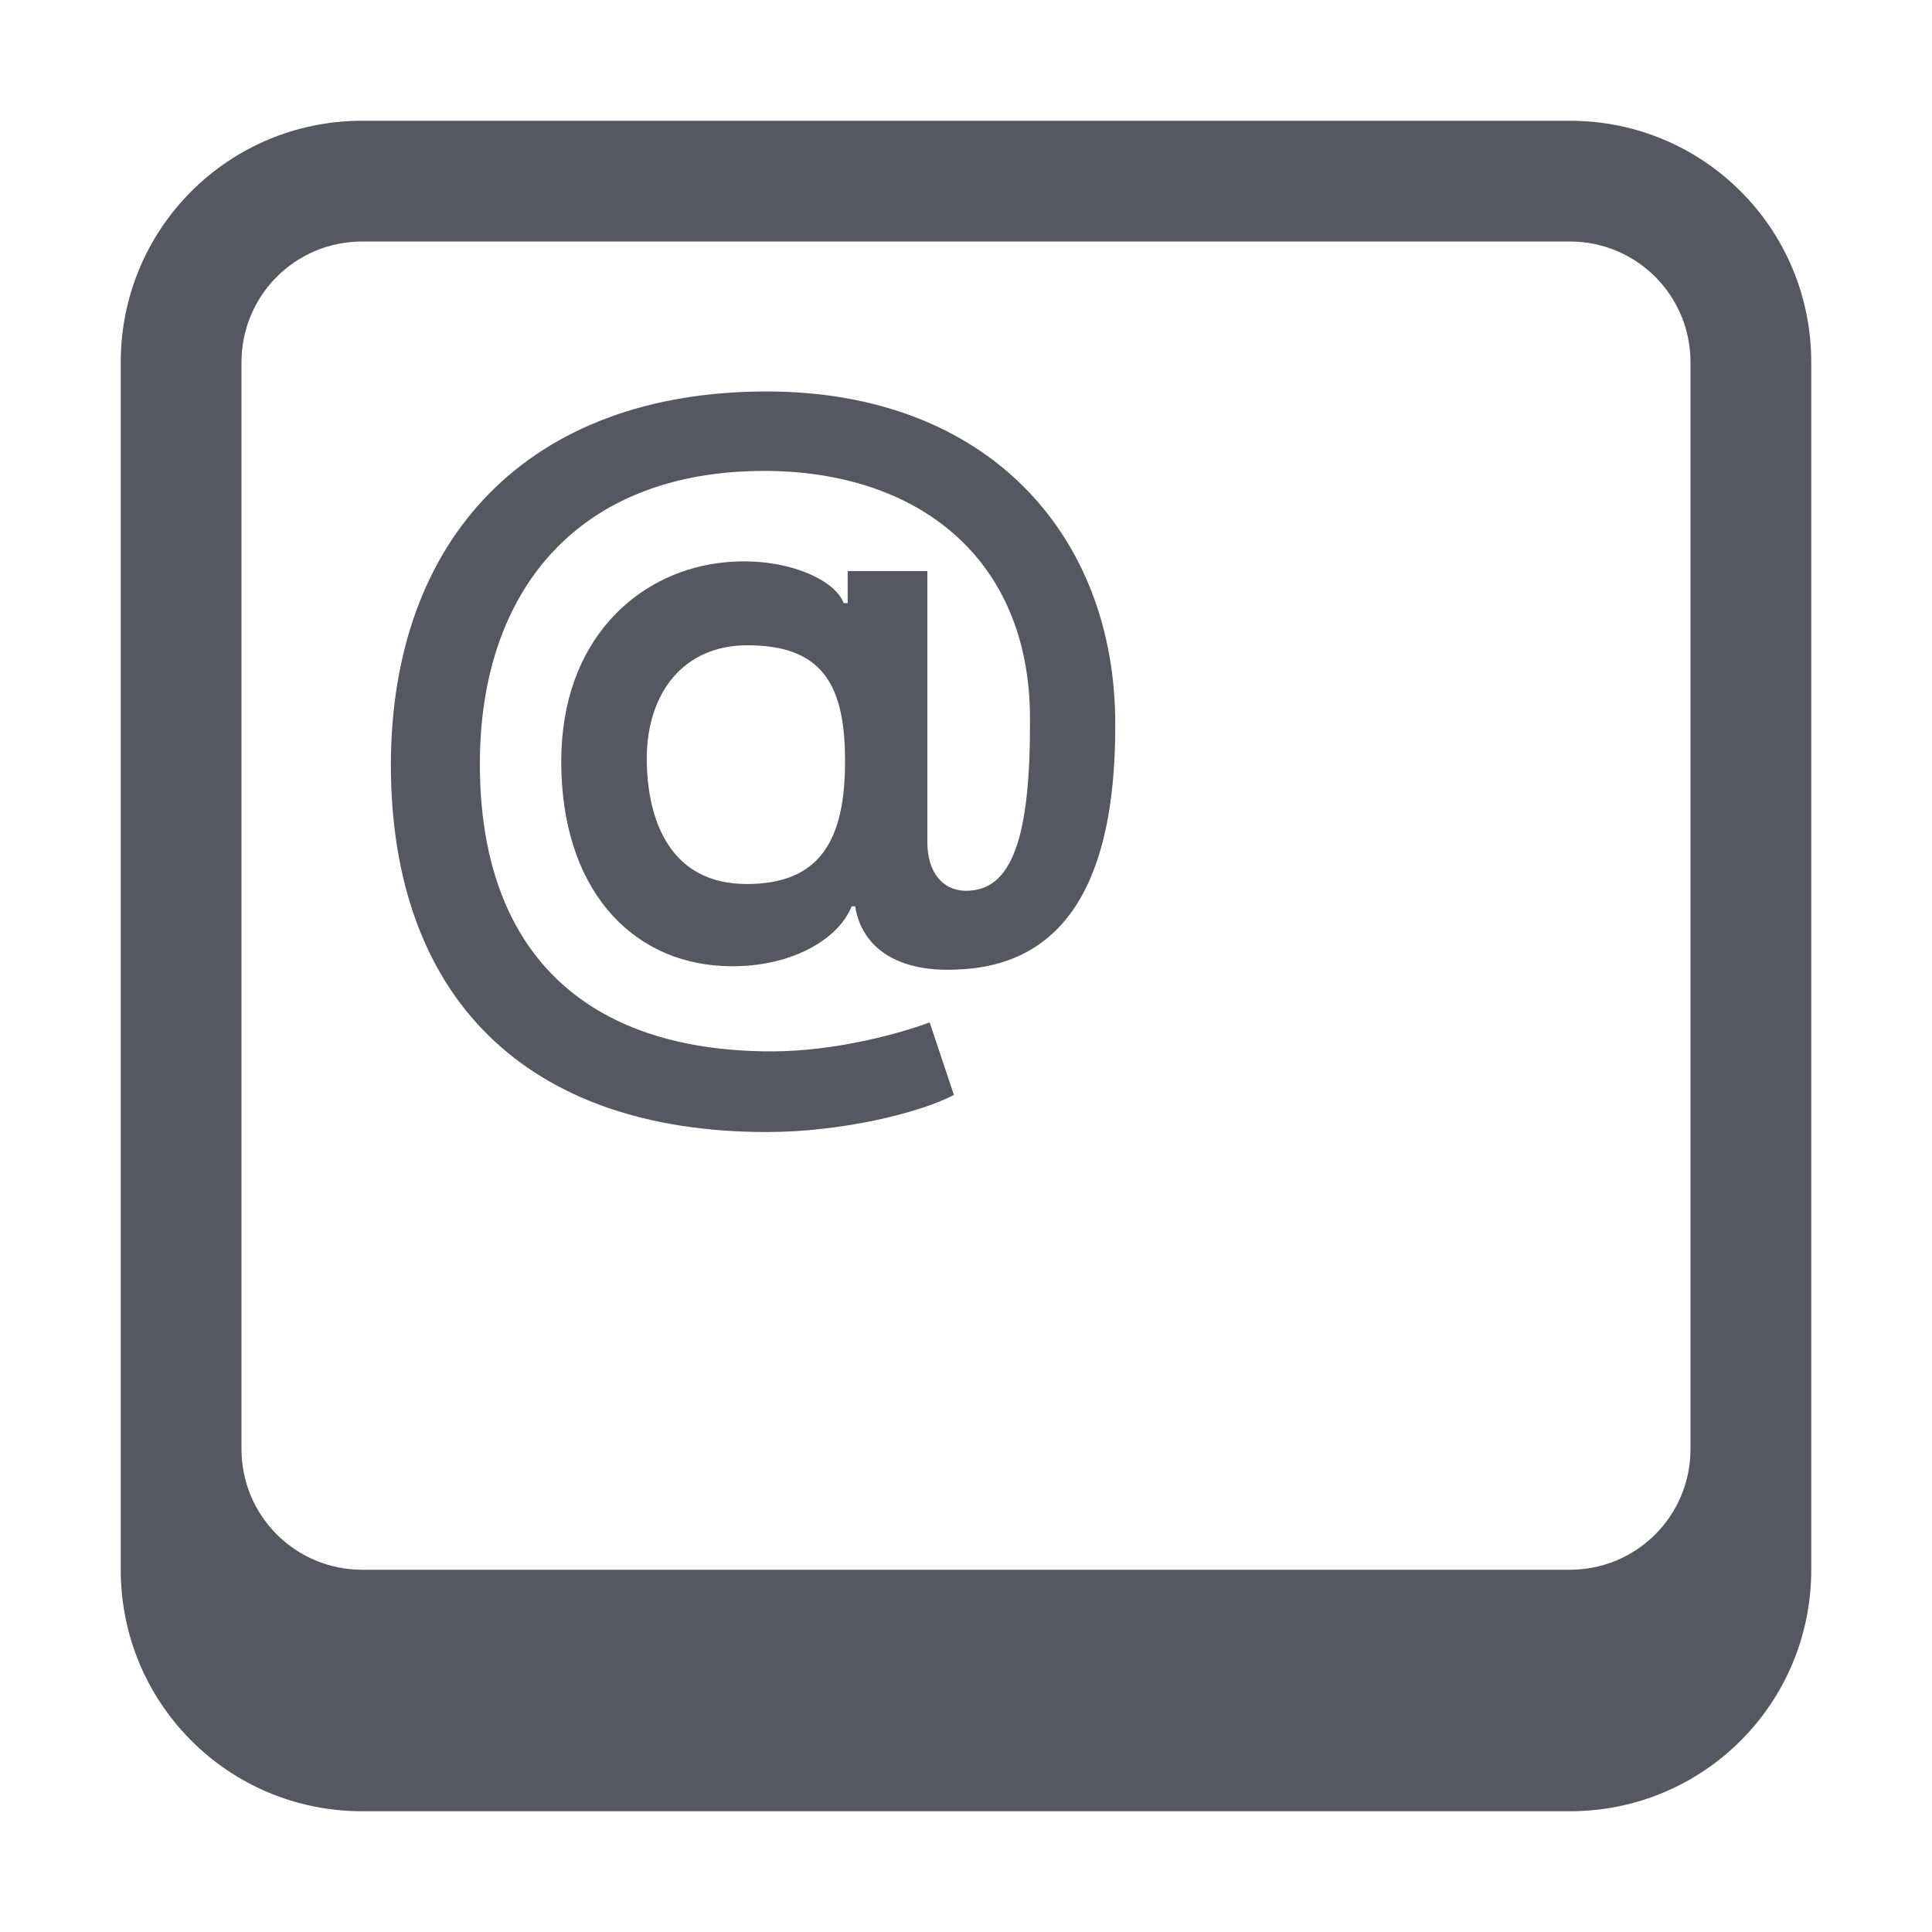
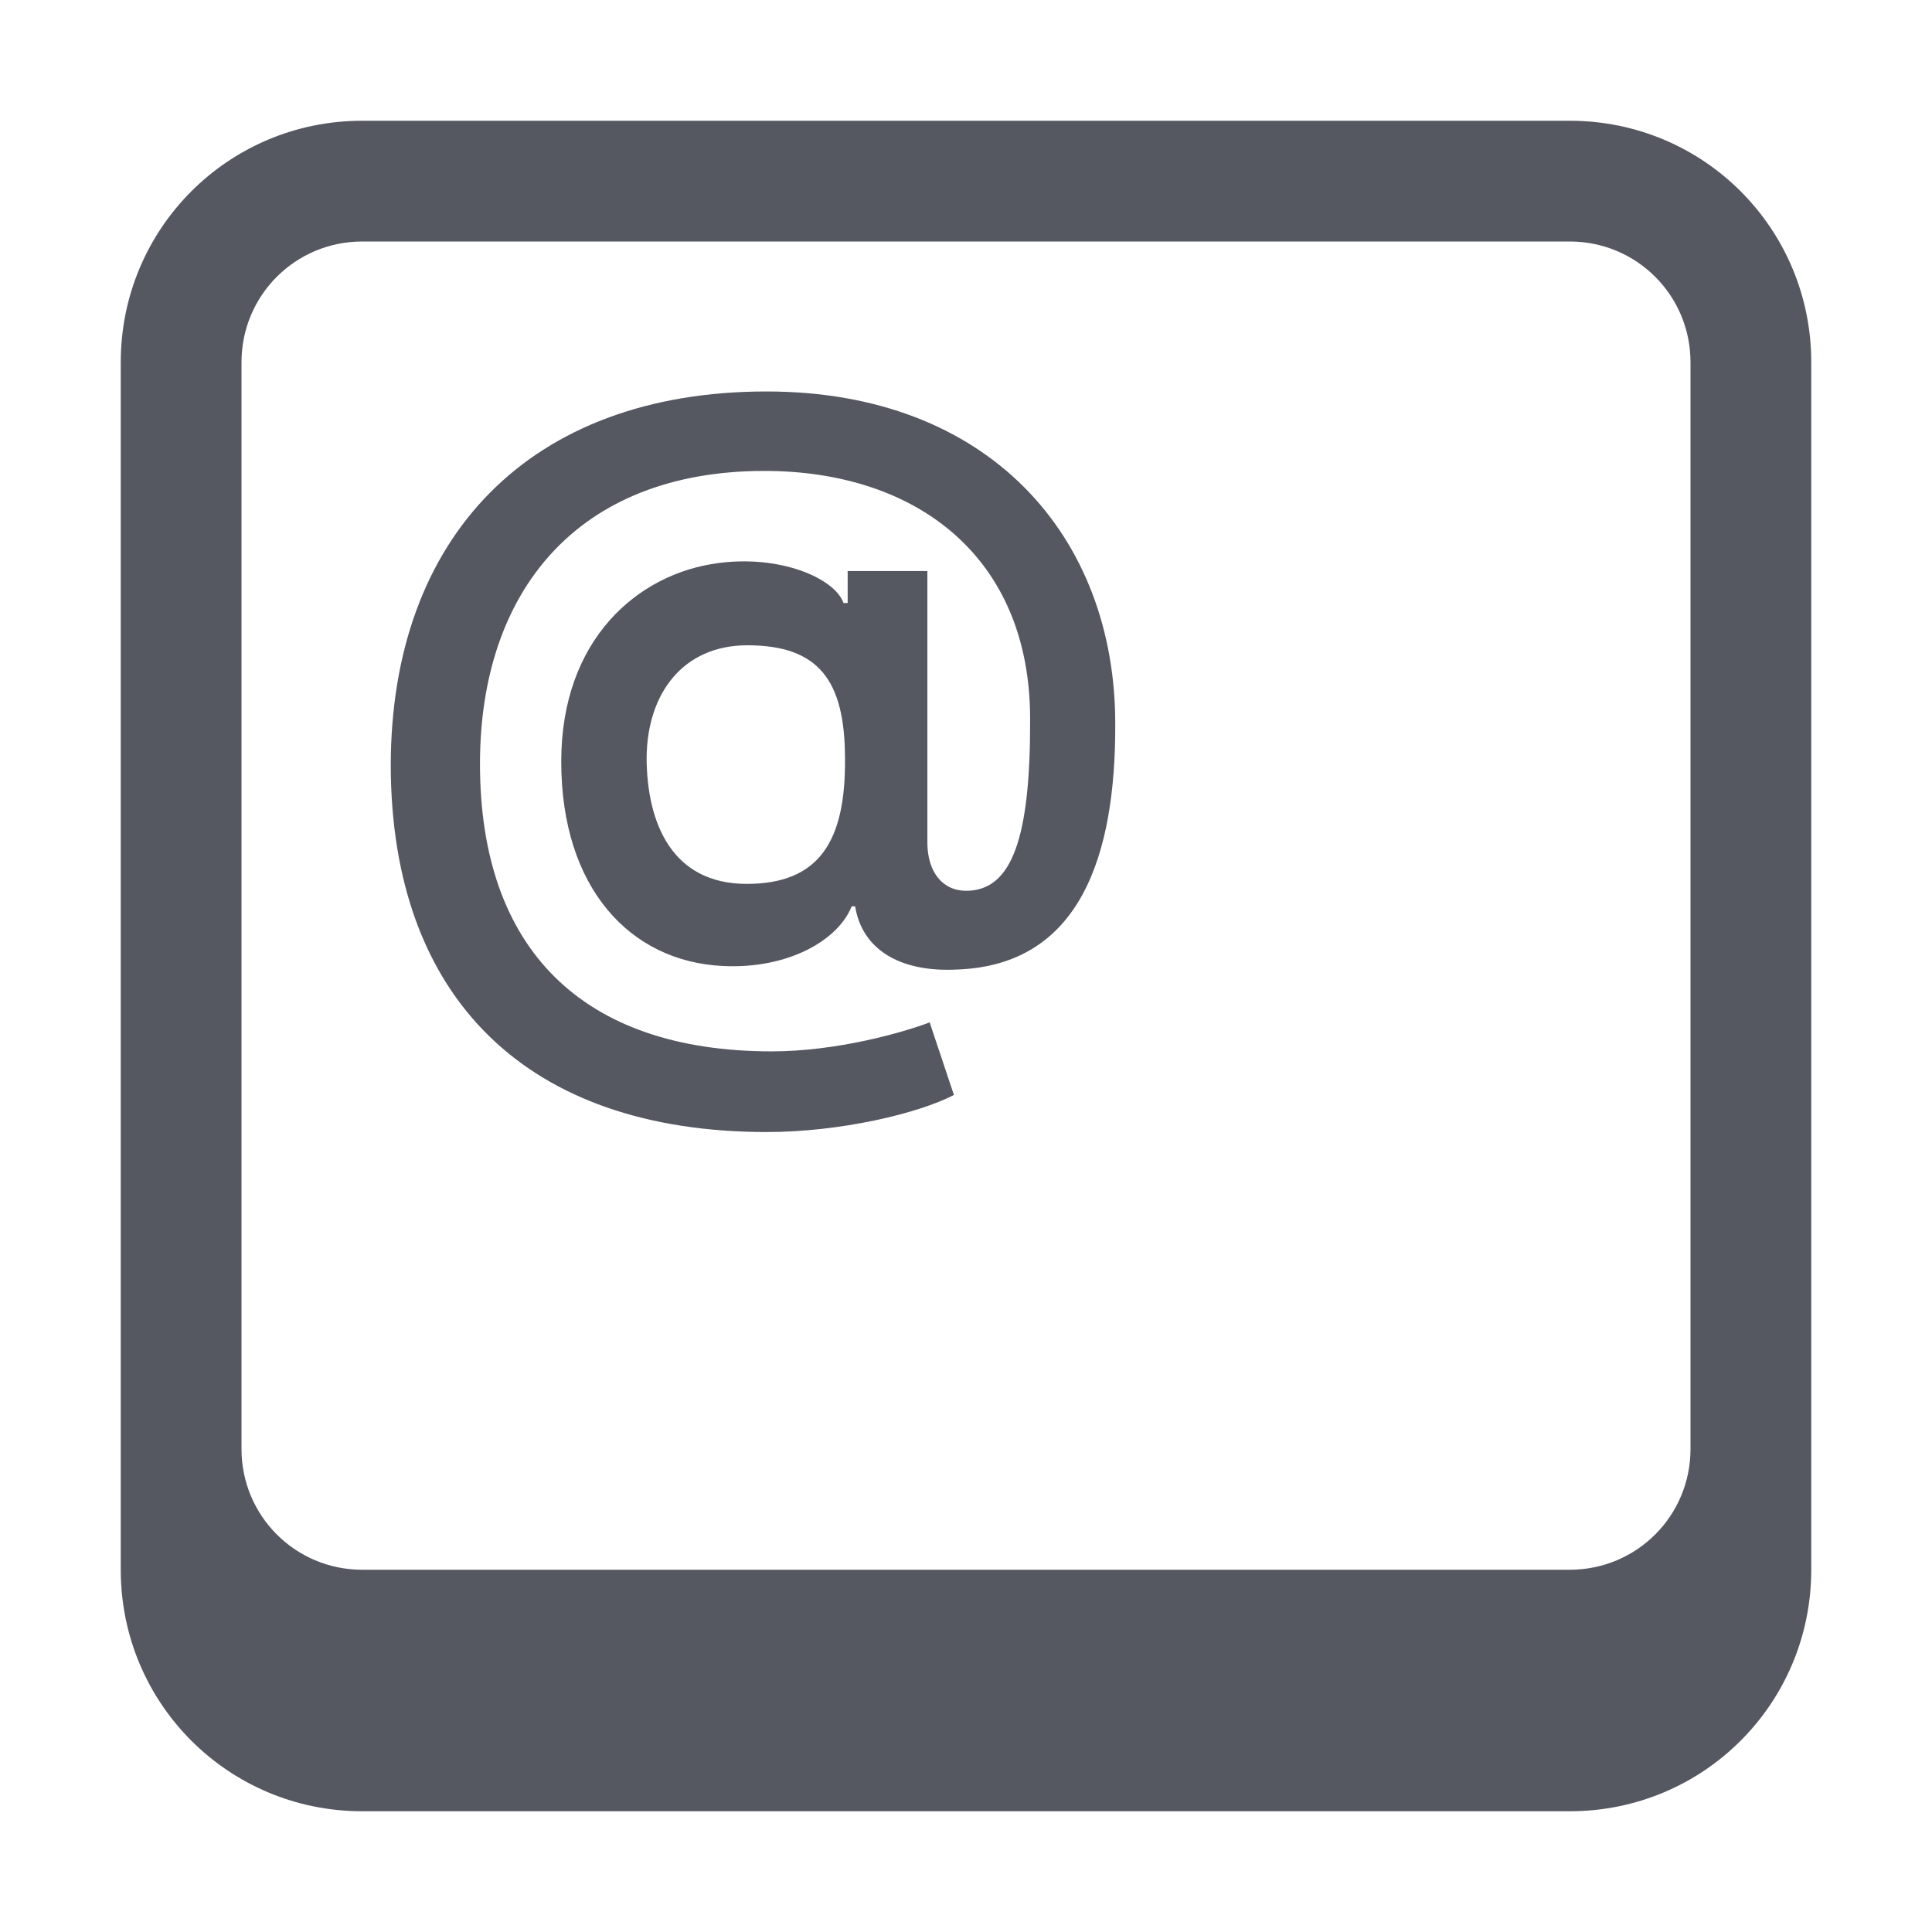
- <svg xmlns="http://www.w3.org/2000/svg" id="svg6" version="1.1" width="16" height="16">
-   <defs id="defs10" />
-   <path id="path2-3" style="fill:#555761;fill-opacity:1;marker:none" d="M 3,1 C 1.892,1 1,1.892 1,3 v 10 c 0,1.108 0.892,2 2,2 h 10 c 1.108,0 2,-0.892 2,-2 V 3 C 15,1.892 14.108,1 13,1 Z m 0,1 h 10 c 0.554,0 1,0.446 1,1 v 9 c 0,0.554 -0.446,1 -1,1 H 3 C 2.446,13 2,12.554 2,12 V 3 C 2,2.446 2.446,2 3,2 Z m 3.348,1.242 c -1.965,0 -3.109,1.209 -3.111,3.094 C 3.239,8.265 4.363,9.375 6.35,9.375 6.958,9.375 7.604,9.222 7.9,9.068 L 7.699,8.467 c -0.225,0.085 -0.769,0.24 -1.309,0.24 -1.567,0 -2.416,-0.847 -2.416,-2.381 0,-1.43 0.81,-2.426 2.355,-2.426 1.262,0 2.204,0.714 2.201,2.059 C 8.534,6.937 8.381,7.377 8.002,7.377 7.801,7.377 7.682,7.217 7.68,6.982 V 4.729 H 7.02 v 0.266 h -0.033 C 6.911,4.786 6.457,4.593 5.943,4.664 5.283,4.752 4.648,5.293 4.648,6.307 4.648,7.351 5.217,7.964 5.988,8 6.526,8.026 6.941,7.788 7.053,7.506 h 0.029 C 7.139,7.861 7.451,8.055 7.93,8.029 8.948,7.991 9.239,7.082 9.236,6 9.239,4.445 8.192,3.242 6.348,3.242 Z M 6.189,5.344 c 0.589,0 0.806,0.29 0.809,0.934 0.007,0.691 -0.215,1.043 -0.814,1.043 -0.618,0 -0.826,-0.501 -0.828,-1.041 C 5.358,5.74 5.659,5.344 6.189,5.344 Z" />
+ <svg xmlns="http://www.w3.org/2000/svg" id="svg6" width="16" height="16">
+   <path id="path2-3" fill="url(#gpa:foreground) #555761" fill-opacity="1" fill-rule="nonzero" marker-start="none" marker-mid="none" marker-end="none" d="M 3 1 C 1.892 1, 1 1.892, 1 3 L 1 13 C 1 14.108, 1.892 15, 3 15 L 13 15 C 14.108 15, 15 14.108, 15 13 L 15 3 C 15 1.892, 14.108 1, 13 1 Z M 3 2 L 13 2 C 13.554 2, 14 2.446, 14 3 L 14 12 C 14 12.554, 13.554 13, 13 13 L 3 13 C 2.446 13, 2 12.554, 2 12 L 2 3 C 2 2.446, 2.446 2, 3 2 Z M 6.348 3.242 C 4.383 3.242, 3.239 4.451, 3.236 6.336 C 3.239 8.265, 4.363 9.375, 6.35 9.375 C 6.958 9.375, 7.604 9.222, 7.9 9.068 L 7.699 8.467 C 7.474 8.552, 6.93 8.707, 6.391 8.707 C 4.823 8.707, 3.975 7.86, 3.975 6.326 C 3.975 4.896, 4.784 3.9, 6.33 3.9 C 7.592 3.9, 8.534 4.614, 8.531 5.959 C 8.534 6.937, 8.381 7.377, 8.002 7.377 C 7.801 7.377, 7.682 7.217, 7.68 6.982 L 7.68 4.729 L 7.02 4.729 L 7.02 4.994 L 6.986 4.994 C 6.911 4.786, 6.457 4.593, 5.943 4.664 C 5.283 4.752, 4.648 5.293, 4.648 6.307 C 4.648 7.351, 5.216 7.964, 5.988 8 C 6.526 8.026, 6.941 7.788, 7.053 7.506 L 7.082 7.506 C 7.139 7.861, 7.451 8.055, 7.93 8.029 C 8.948 7.991, 9.239 7.082, 9.236 6 C 9.239 4.445, 8.192 3.242, 6.348 3.242 Z M 6.189 5.344 C 6.779 5.344, 6.996 5.633, 6.998 6.277 C 7.005 6.969, 6.783 7.32, 6.184 7.32 C 5.566 7.32, 5.358 6.819, 5.355 6.279 C 5.358 5.74, 5.659 5.344, 6.189 5.344 Z" class="foreground foreground-fill">
+   </path>
</svg>
